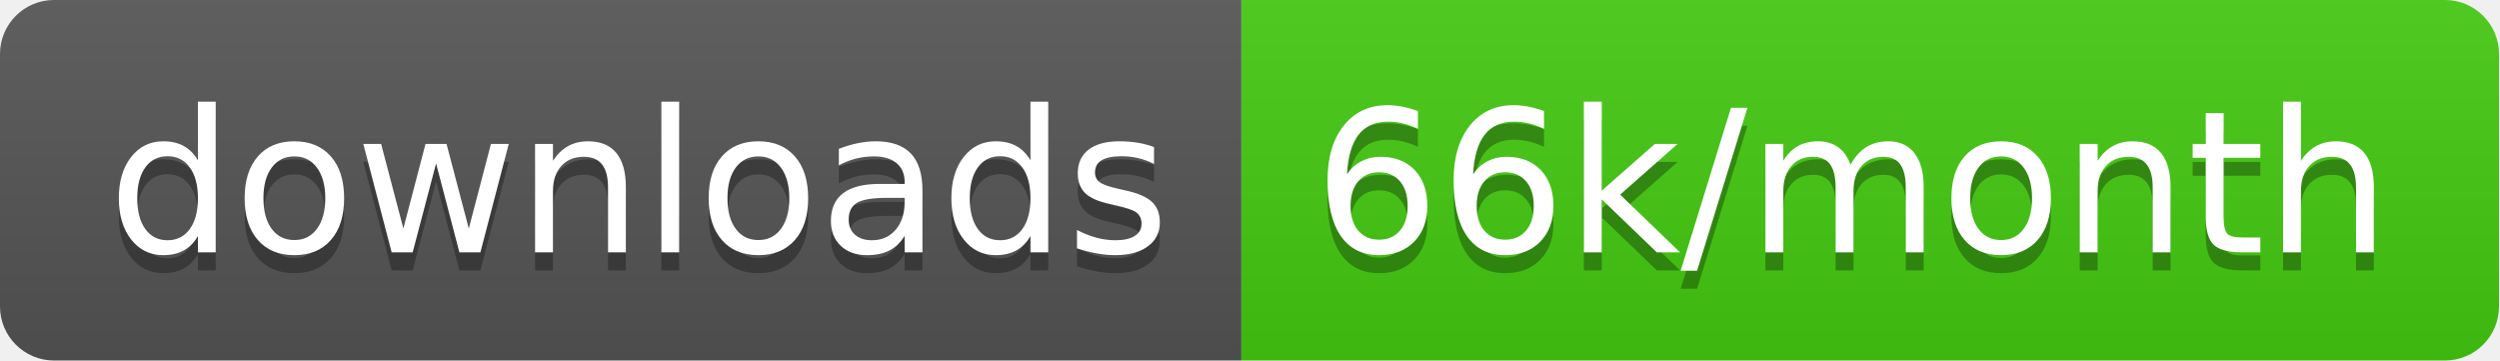
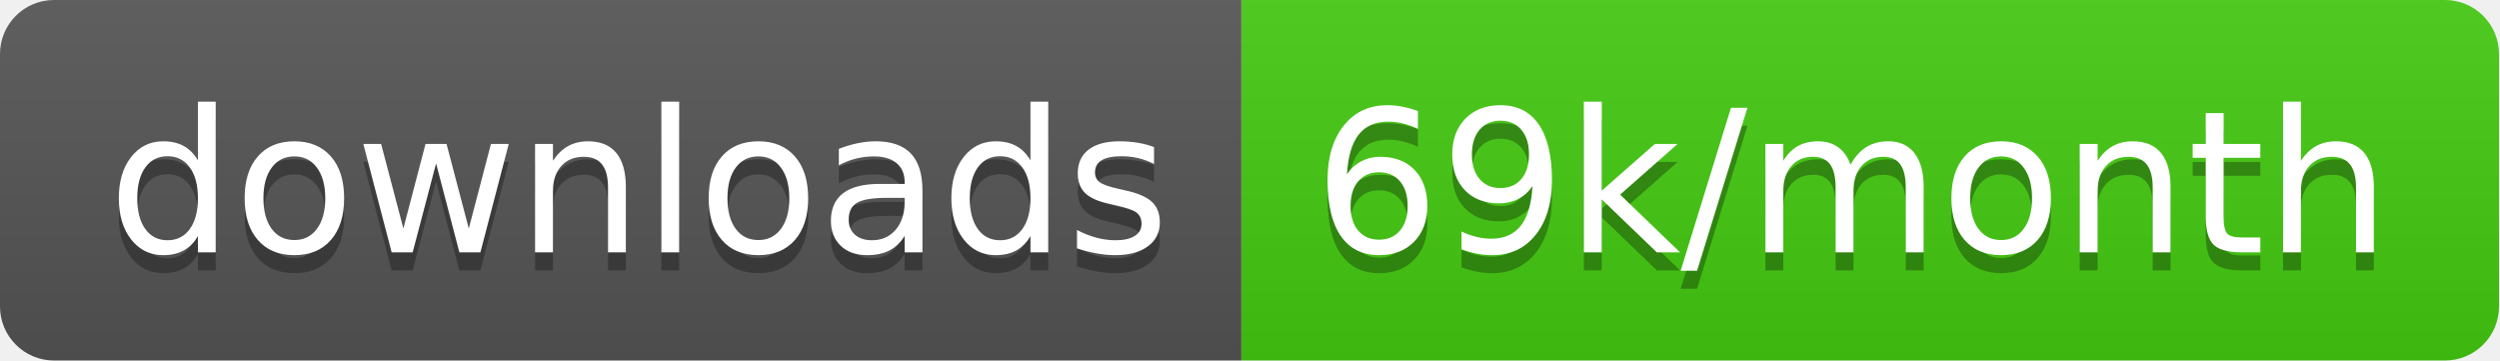
<svg xmlns="http://www.w3.org/2000/svg" width="138.7" height="20">
  <linearGradient id="smooth" x2="0" y2="100%">
    <stop offset="0" stop-color="#bbb" stop-opacity=".1" />
    <stop offset="1" stop-opacity=".1" />
  </linearGradient>
  <clipPath id="round">
    <rect width="138.7" height="20" rx="3" fill="#fff" />
  </clipPath>
  <g clip-path="url(#round)">
    <rect width="68.9" height="20" fill="#555" />
    <rect x="68.9" width="69.8" height="20" fill="#4c1" />
    <rect width="138.7" height="20" fill="url(#smooth)" />
  </g>
  <g fill="#fff" text-anchor="middle" font-family="DejaVu Sans,Verdana,Geneva,sans-serif" font-size="110">
    <text x="354.5" y="150" fill="#010101" fill-opacity=".3" transform="scale(0.1)" textLength="589.0" lengthAdjust="spacing">downloads</text>
    <text x="354.5" y="140" transform="scale(0.1)" textLength="589.0" lengthAdjust="spacing">downloads</text>
-     <text x="1028.0" y="150" fill="#010101" fill-opacity=".3" transform="scale(0.1)" textLength="598.0" lengthAdjust="spacing">66k/month</text>
-     <text x="1028.0" y="140" transform="scale(0.1)" textLength="598.0" lengthAdjust="spacing">66k/month</text>
+     <text x="1028.0" y="150" fill="#010101" fill-opacity=".3" transform="scale(0.1)" textLength="598.0" lengthAdjust="spacing">69k/month</text>
+     <text x="1028.0" y="140" transform="scale(0.1)" textLength="598.0" lengthAdjust="spacing">69k/month</text>
  </g>
</svg>
